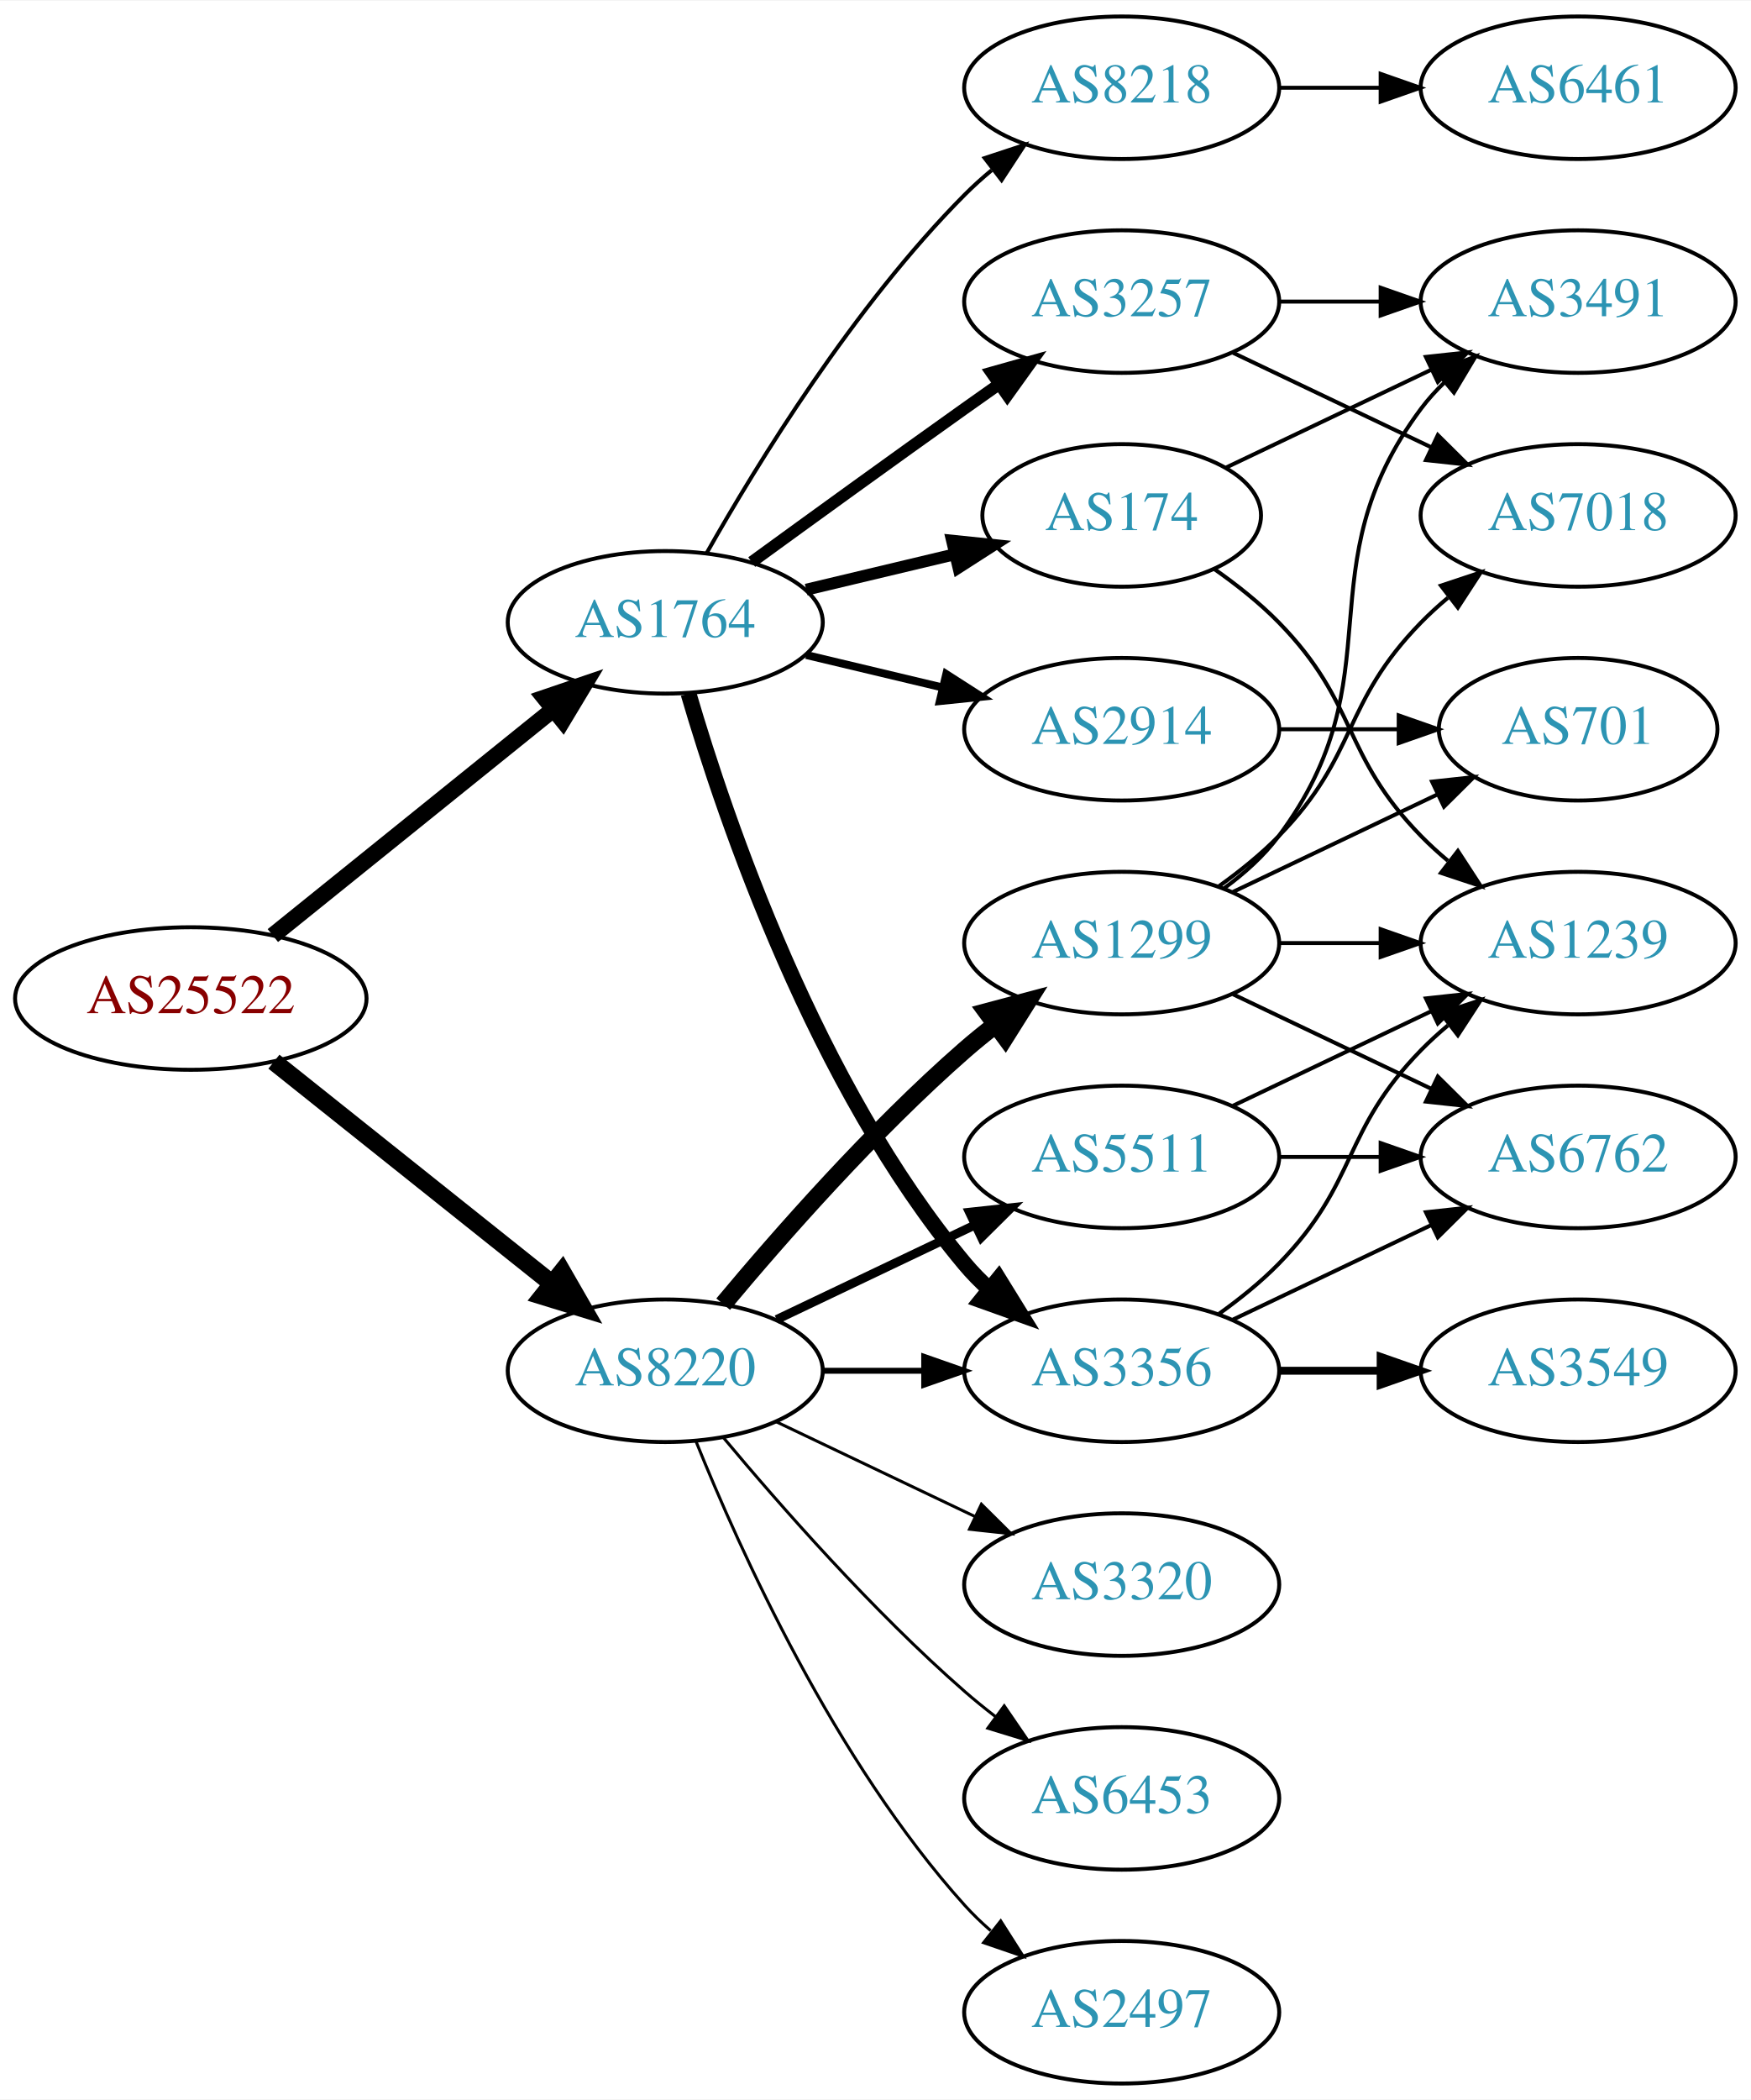
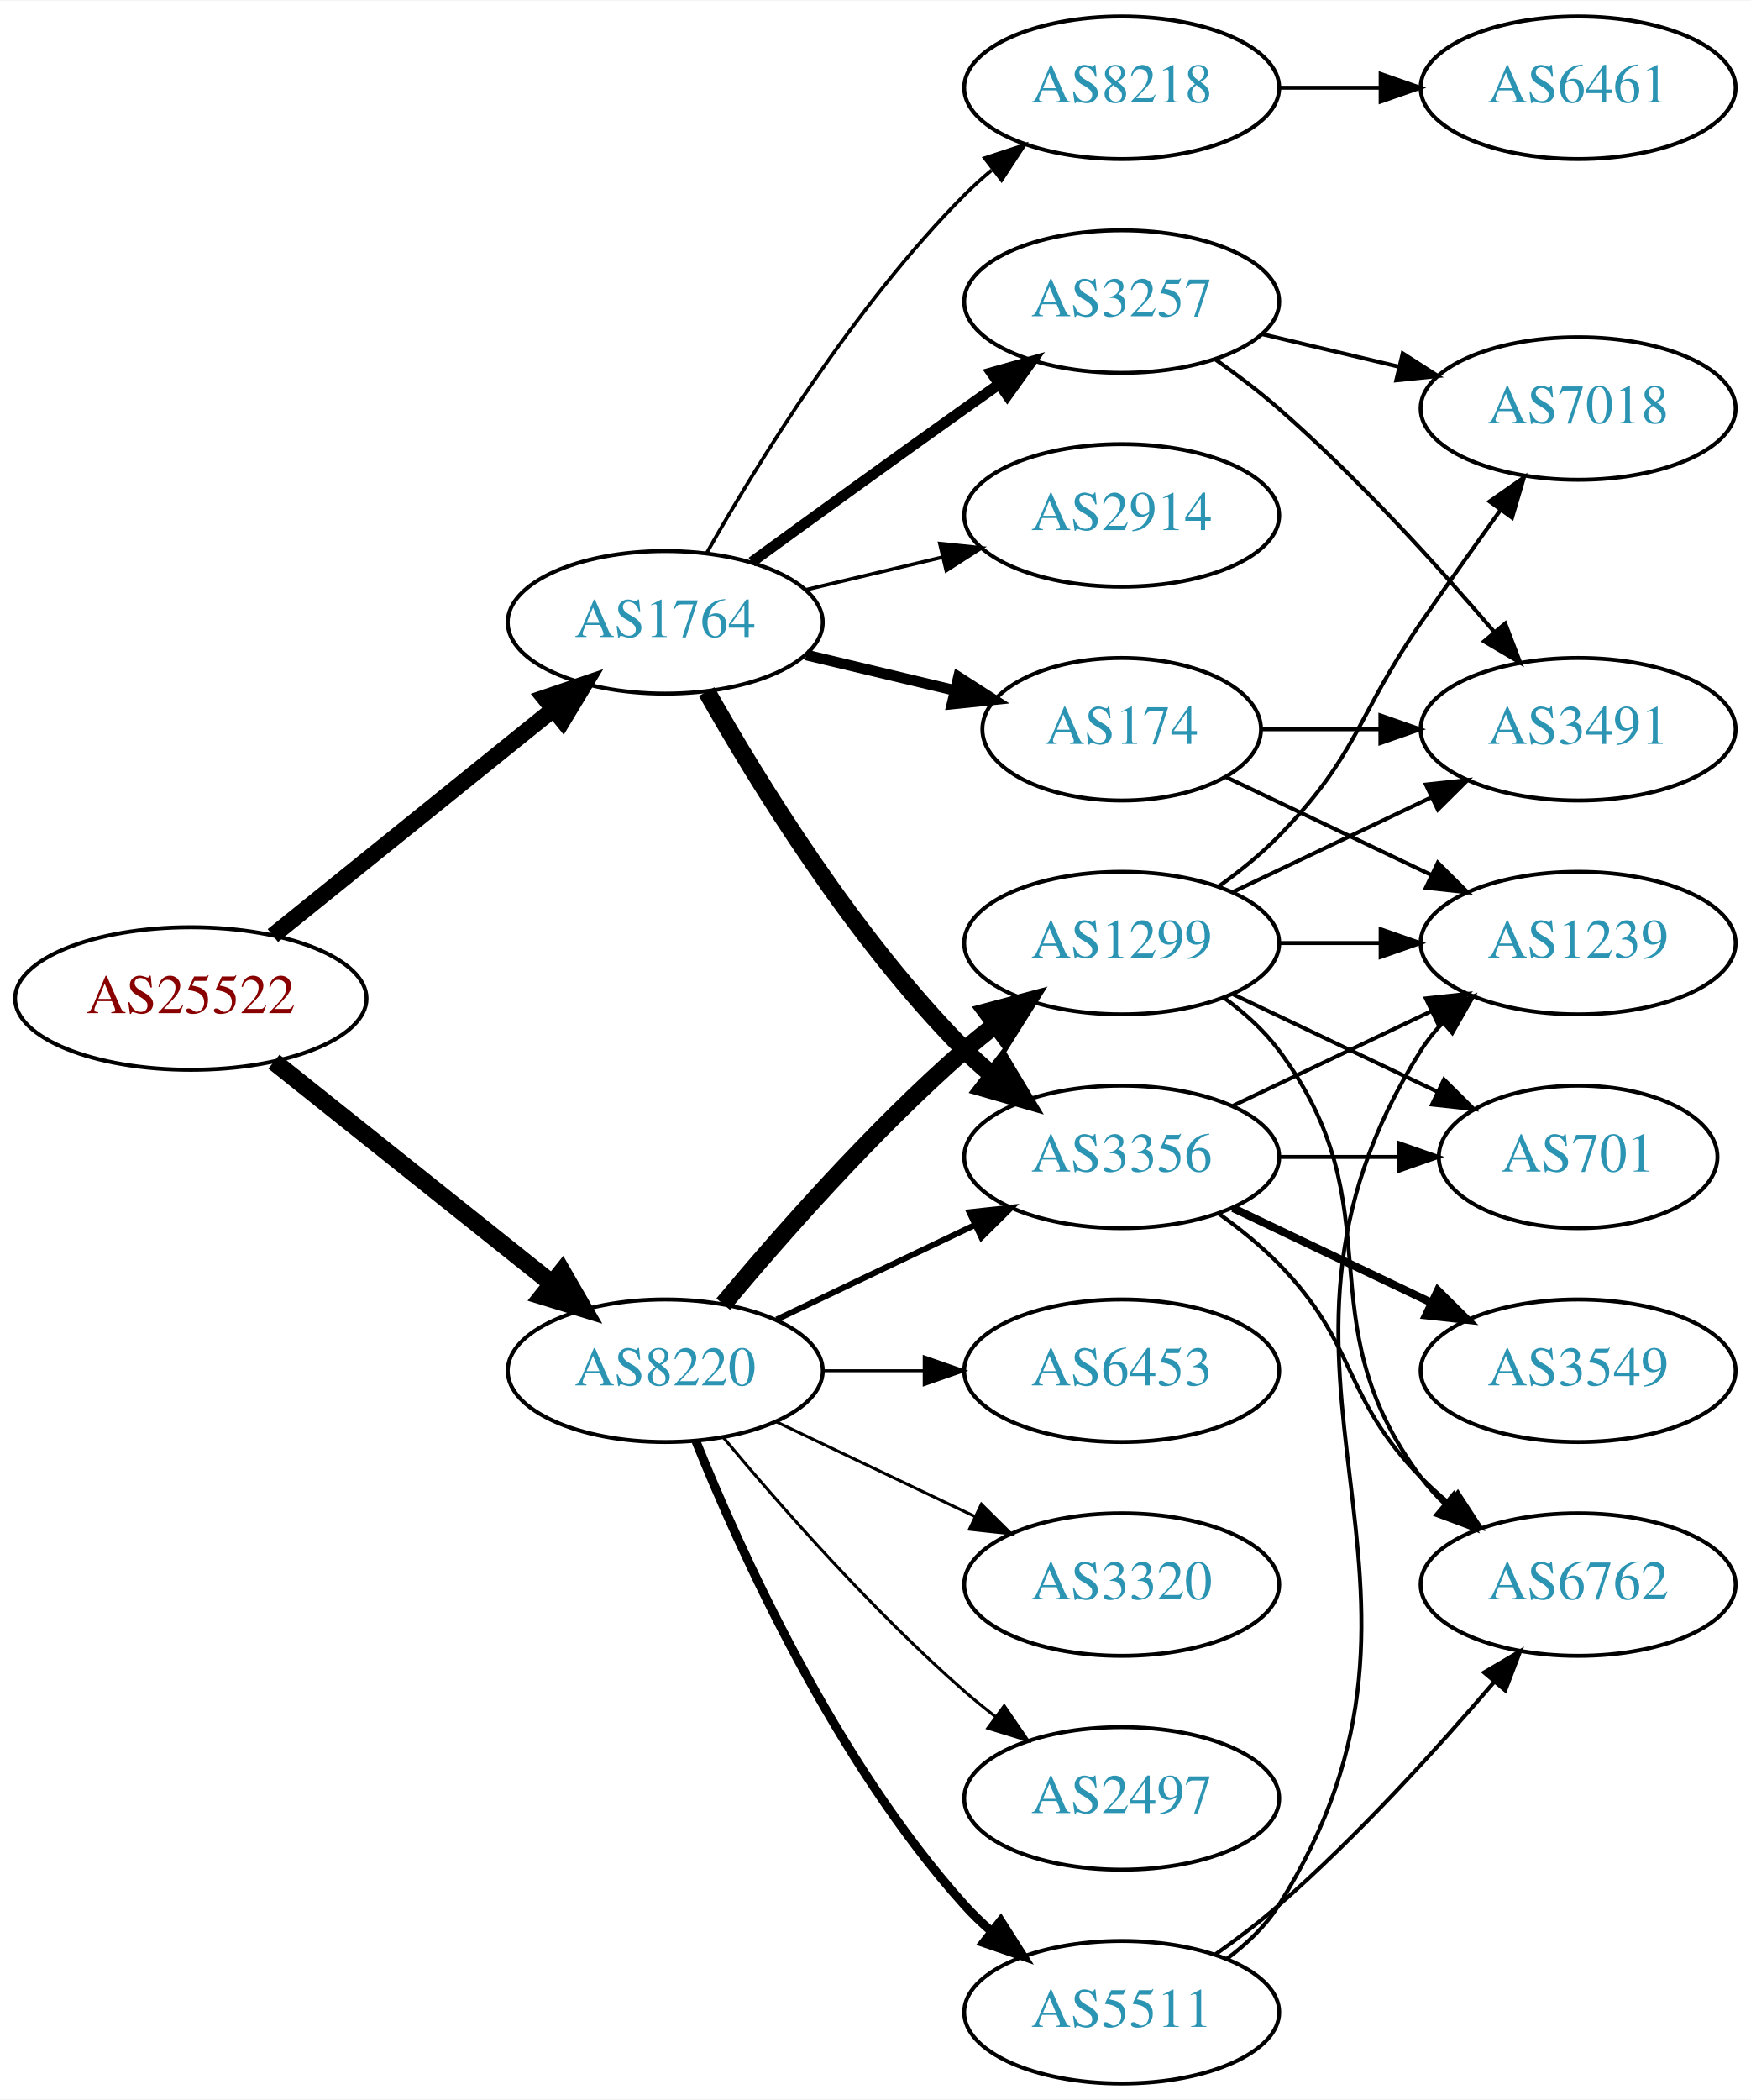
<svg xmlns="http://www.w3.org/2000/svg" xmlns:xlink="http://www.w3.org/1999/xlink" width="442pt" height="530pt" viewBox="0.00 0.00 442.27 530.00">
  <g id="graph0" class="graph" transform="scale(1 1) rotate(0) translate(4 526)">
    <polygon fill="white" stroke="none" points="-4,4 -4,-526 438.271,-526 438.271,4 -4,4" />
    <g id="node1" class="node">
      <g id="a_node1">
        <a xlink:href="/asn/25522" xlink:title="AS25522 ~ Travelport Austria GmbH [AT]">
          <ellipse fill="#ffffff" stroke="black" cx="44.196" cy="-274" rx="44.393" ry="18" />
          <text text-anchor="middle" x="44.196" y="-270.3" font-family="Times,serif" font-size="14.00" fill="#880000">AS25522</text>
        </a>
      </g>
    </g>
    <g id="node2" class="node">
      <g id="a_node2">
        <a xlink:href="/asn/1764" xlink:title="AS1764 ~ NEXTLAYER-AS [AT]">
          <ellipse fill="#ffffff" stroke="black" cx="164.039" cy="-369" rx="39.794" ry="18" />
          <text text-anchor="middle" x="164.039" y="-365.3" font-family="Times,serif" font-size="14.00" fill="#2c94b3">AS1764</text>
        </a>
      </g>
    </g>
    <g id="edge1" class="edge">
      <path fill="none" stroke="black" stroke-width="4.179" d="M64.92,-289.901C84.325,-305.544 114.111,-329.557 135.775,-347.021" />
      <polygon fill="black" stroke="black" stroke-width="4.179" points="133.562,-349.934 143.642,-353.363 138.152,-344.241 133.562,-349.934" />
    </g>
    <g id="node3" class="node">
      <g id="a_node3">
        <a xlink:href="/asn/8220" xlink:title="AS8220 ~ COLT [GB]">
          <ellipse fill="#ffffff" stroke="black" cx="164.039" cy="-180" rx="39.794" ry="18" />
          <text text-anchor="middle" x="164.039" y="-176.3" font-family="Times,serif" font-size="14.00" fill="#2c94b3">AS8220</text>
        </a>
      </g>
    </g>
    <g id="edge2" class="edge">
      <path fill="none" stroke="black" stroke-width="4.5" d="M65.186,-258.054C84.518,-242.634 113.969,-219.141 135.512,-201.957" />
      <polygon fill="black" stroke="black" stroke-width="4.5" points="137.981,-205.024 143.343,-195.71 133.071,-198.868 137.981,-205.024" />
    </g>
    <g id="node4" class="node">
      <g id="a_node4">
+         <a xlink:href="/asn/2914" xlink:title="AS2914 ~ NTT America, Inc. [US]">
+           <ellipse fill="#ffffff" stroke="black" cx="279.332" cy="-396" rx="39.794" ry="18" />
+           <text text-anchor="middle" x="279.332" y="-392.3" font-family="Times,serif" font-size="14.00" fill="#2c94b3">AS2914</text>
+         </a>
+       </g>
+     </g>
+     <g id="edge3" class="edge">
+       <path fill="none" stroke="black" stroke-width="0.9" d="M199.646,-377.248C210.517,-379.838 222.671,-382.735 234.114,-385.462" />
+       <polygon fill="black" stroke="black" stroke-width="0.9" points="233.397,-388.889 243.936,-387.803 235.02,-382.08 233.397,-388.889" />
+     </g>
+     <g id="node5" class="node">
+       <g id="a_node5">
+         <a xlink:href="/asn/8218" xlink:title="AS8218 ~ legacy Neotelecoms [FR]">
+           <ellipse fill="#ffffff" stroke="black" cx="279.332" cy="-504" rx="39.794" ry="18" />
+           <text text-anchor="middle" x="279.332" y="-500.3" font-family="Times,serif" font-size="14.00" fill="#2c94b3">AS8218</text>
+         </a>
+       </g>
+     </g>
+     <g id="edge4" class="edge">
+       <path fill="none" stroke="black" stroke-width="0.9" d="M174.498,-386.49C187.28,-409.096 211.712,-448.886 239.685,-477 241.796,-479.121 244.092,-481.188 246.477,-483.171" />
+       <polygon fill="black" stroke="black" stroke-width="0.9" points="244.73,-486.242 254.793,-489.556 248.993,-480.69 244.73,-486.242" />
+     </g>
+     <g id="node6" class="node">
+       <g id="a_node6">
        <a xlink:href="/asn/3257" xlink:title="AS3257 ~ GTT [DE]">
          <ellipse fill="#ffffff" stroke="black" cx="279.332" cy="-450" rx="39.794" ry="18" />
          <text text-anchor="middle" x="279.332" y="-446.3" font-family="Times,serif" font-size="14.00" fill="#2c94b3">AS3257</text>
        </a>
      </g>
    </g>
-     <g id="edge3" class="edge">
-       <path fill="none" stroke="black" stroke-width="3" d="M185.887,-384.222C200.821,-395.091 221.435,-410.025 239.685,-423 242.506,-425.005 245.449,-427.085 248.397,-429.159" />
-       <polygon fill="black" stroke="black" stroke-width="3" points="246.424,-432.05 256.621,-434.926 250.443,-426.319 246.424,-432.05" />
-     </g>
-     <g id="node5" class="node">
-       <g id="a_node5">
-         <a xlink:href="/asn/174" xlink:title="AS174 ~ Cogent Communications [US]">
-           <ellipse fill="#ffffff" stroke="black" cx="279.332" cy="-396" rx="35.194" ry="18" />
-           <text text-anchor="middle" x="279.332" y="-392.3" font-family="Times,serif" font-size="14.00" fill="#2c94b3">AS174</text>
-         </a>
-       </g>
-     </g>
-     <g id="edge4" class="edge">
-       <path fill="none" stroke="black" stroke-width="3" d="M199.646,-377.248C211.44,-380.058 224.745,-383.229 237.013,-386.153" />
-       <polygon fill="black" stroke="black" stroke-width="3" points="236.479,-389.624 247.018,-388.537 238.101,-382.814 236.479,-389.624" />
-     </g>
-     <g id="node6" class="node">
-       <g id="a_node6">
-         <a xlink:href="/asn/3356" xlink:title="AS3356 ~ Level 3 Parent, LLC [US]">
-           <ellipse fill="#ffffff" stroke="black" cx="279.332" cy="-180" rx="39.794" ry="18" />
-           <text text-anchor="middle" x="279.332" y="-176.3" font-family="Times,serif" font-size="14.00" fill="#2c94b3">AS3356</text>
-         </a>
-       </g>
-     </g>
    <g id="edge5" class="edge">
-       <path fill="none" stroke="black" stroke-width="4" d="M169.913,-350.998C179.227,-319.156 202.043,-252.019 239.685,-207 241.555,-204.763 243.654,-202.626 245.88,-200.604" />
-       <polygon fill="black" stroke="black" stroke-width="4" points="248.227,-203.207 253.799,-194.196 243.823,-197.766 248.227,-203.207" />
+       <path fill="none" stroke="black" stroke-width="2.7" d="M185.887,-384.222C200.821,-395.091 221.435,-410.025 239.685,-423 242.506,-425.005 245.449,-427.085 248.397,-429.159" />
+       <polygon fill="black" stroke="black" stroke-width="2.7" points="246.424,-432.05 256.621,-434.926 250.443,-426.319 246.424,-432.05" />
    </g>
    <g id="node7" class="node">
      <g id="a_node7">
-         <a xlink:href="/asn/2914" xlink:title="AS2914 ~ NTT America, Inc. [US]">
-           <ellipse fill="#ffffff" stroke="black" cx="279.332" cy="-342" rx="39.794" ry="18" />
-           <text text-anchor="middle" x="279.332" y="-338.3" font-family="Times,serif" font-size="14.00" fill="#2c94b3">AS2914</text>
+         <a xlink:href="/asn/3356" xlink:title="AS3356 ~ Level 3 Parent, LLC [US]">
+           <ellipse fill="#ffffff" stroke="black" cx="279.332" cy="-234" rx="39.794" ry="18" />
+           <text text-anchor="middle" x="279.332" y="-230.3" font-family="Times,serif" font-size="14.00" fill="#2c94b3">AS3356</text>
        </a>
      </g>
    </g>
    <g id="edge6" class="edge">
-       <path fill="none" stroke="black" stroke-width="2" d="M199.646,-360.752C210.517,-358.162 222.671,-355.265 234.114,-352.538" />
-       <polygon fill="black" stroke="black" stroke-width="2" points="235.02,-355.92 243.936,-350.197 233.397,-349.111 235.02,-355.92" />
+       <path fill="none" stroke="black" stroke-width="4.5" d="M174.498,-351.51C187.28,-328.904 211.712,-289.114 239.685,-261 241.796,-258.879 244.092,-256.812 246.477,-254.829" />
+       <polygon fill="black" stroke="black" stroke-width="4.5" points="249.259,-257.657 254.793,-248.444 244.463,-251.411 249.259,-257.657" />
    </g>
    <g id="node8" class="node">
      <g id="a_node8">
-         <a xlink:href="/asn/8218" xlink:title="AS8218 ~ legacy Neotelecoms [FR]">
-           <ellipse fill="#ffffff" stroke="black" cx="279.332" cy="-504" rx="39.794" ry="18" />
-           <text text-anchor="middle" x="279.332" y="-500.3" font-family="Times,serif" font-size="14.00" fill="#2c94b3">AS8218</text>
+         <a xlink:href="/asn/174" xlink:title="AS174 ~ Cogent Communications [US]">
+           <ellipse fill="#ffffff" stroke="black" cx="279.332" cy="-342" rx="35.194" ry="18" />
+           <text text-anchor="middle" x="279.332" y="-338.3" font-family="Times,serif" font-size="14.00" fill="#2c94b3">AS174</text>
        </a>
      </g>
    </g>
    <g id="edge7" class="edge">
-       <path fill="none" stroke="black" d="M174.498,-386.49C187.28,-409.096 211.712,-448.886 239.685,-477 241.796,-479.121 244.092,-481.188 246.477,-483.171" />
-       <polygon fill="black" stroke="black" points="244.73,-486.242 254.793,-489.556 248.993,-480.69 244.73,-486.242" />
-     </g>
-     <g id="edge21" class="edge">
-       <path fill="none" stroke="black" stroke-width="1.5" d="M203.711,-180C211.914,-180 220.678,-180 229.21,-180" />
-       <polygon fill="black" stroke="black" stroke-width="1.5" points="229.449,-183.5 239.449,-180 229.449,-176.5 229.449,-183.5" />
+       <path fill="none" stroke="black" stroke-width="2.7" d="M199.646,-360.752C211.44,-357.942 224.745,-354.771 237.013,-351.847" />
+       <polygon fill="black" stroke="black" stroke-width="2.7" points="238.101,-355.186 247.018,-349.463 236.479,-348.376 238.101,-355.186" />
+     </g>
+     <g id="edge20" class="edge">
+       <path fill="none" stroke="black" stroke-width="1.5" d="M192.175,-192.934C207.169,-200.081 225.99,-209.052 242.213,-216.785" />
+       <polygon fill="black" stroke="black" stroke-width="1.5" points="240.884,-220.028 251.417,-221.171 243.895,-213.709 240.884,-220.028" />
    </g>
    <g id="node16" class="node">
      <g id="a_node16">
+         <a xlink:href="/asn/3320" xlink:title="AS3320 ~ DTAG [DE]">
+           <ellipse fill="#ffffff" stroke="black" cx="279.332" cy="-126" rx="39.794" ry="18" />
+           <text text-anchor="middle" x="279.332" y="-122.3" font-family="Times,serif" font-size="14.00" fill="#2c94b3">AS3320</text>
+         </a>
+       </g>
+     </g>
+     <g id="edge17" class="edge">
+       <path fill="none" stroke="black" stroke-width="0.75" d="M192.175,-167.066C207.169,-159.919 225.99,-150.948 242.213,-143.215" />
+       <polygon fill="black" stroke="black" stroke-width="0.75" points="243.895,-146.291 251.417,-138.829 240.884,-139.972 243.895,-146.291" />
+     </g>
+     <g id="node17" class="node">
+       <g id="a_node17">
        <a xlink:href="/asn/1299" xlink:title="AS1299 ~ Telia Carrier [EU]">
          <ellipse fill="#ffffff" stroke="black" cx="279.332" cy="-288" rx="39.794" ry="18" />
          <text text-anchor="middle" x="279.332" y="-284.3" font-family="Times,serif" font-size="14.00" fill="#2c94b3">AS1299</text>
        </a>
      </g>
    </g>
-     <g id="edge17" class="edge">
+     <g id="edge18" class="edge">
      <path fill="none" stroke="black" stroke-width="4.5" d="M178.669,-196.817C192.951,-213.929 216.498,-240.745 239.685,-261 242.151,-263.154 244.789,-265.294 247.487,-267.372" />
      <polygon fill="black" stroke="black" stroke-width="4.5" points="245.252,-270.616 255.641,-273.37 249.919,-264.273 245.252,-270.616" />
    </g>
-     <g id="node17" class="node">
-       <g id="a_node17">
-         <a xlink:href="/asn/5511" xlink:title="AS5511 ~ Orange S.A. [FR]">
-           <ellipse fill="#ffffff" stroke="black" cx="279.332" cy="-234" rx="39.794" ry="18" />
-           <text text-anchor="middle" x="279.332" y="-230.3" font-family="Times,serif" font-size="14.00" fill="#2c94b3">AS5511</text>
-         </a>
-       </g>
-     </g>
-     <g id="edge18" class="edge">
-       <path fill="none" stroke="black" stroke-width="2.25" d="M192.175,-192.934C207.169,-200.081 225.99,-209.052 242.213,-216.785" />
-       <polygon fill="black" stroke="black" stroke-width="2.25" points="240.884,-220.028 251.417,-221.171 243.895,-213.709 240.884,-220.028" />
-     </g>
    <g id="node18" class="node">
      <g id="a_node18">
-         <a xlink:href="/asn/6453" xlink:title="AS6453 ~ TATA COMMUNICATIONS (AMERICA) INC [US]">
-           <ellipse fill="#ffffff" stroke="black" cx="279.332" cy="-72" rx="39.794" ry="18" />
-           <text text-anchor="middle" x="279.332" y="-68.3" font-family="Times,serif" font-size="14.00" fill="#2c94b3">AS6453</text>
+         <a xlink:href="/asn/5511" xlink:title="AS5511 ~ Orange S.A. [FR]">
+           <ellipse fill="#ffffff" stroke="black" cx="279.332" cy="-18" rx="39.794" ry="18" />
+           <text text-anchor="middle" x="279.332" y="-14.3" font-family="Times,serif" font-size="14.00" fill="#2c94b3">AS5511</text>
        </a>
      </g>
    </g>
    <g id="edge19" class="edge">
-       <path fill="none" stroke="black" stroke-width="0.75" d="M178.669,-163.183C192.951,-146.071 216.498,-119.255 239.685,-99 242.151,-96.846 244.789,-94.706 247.487,-92.628" />
-       <polygon fill="black" stroke="black" stroke-width="0.75" points="249.66,-95.375 255.641,-86.63 245.512,-89.736 249.66,-95.375" />
+       <path fill="none" stroke="black" stroke-width="2.25" d="M171.786,-162.213C182.837,-134.757 206.891,-81.422 239.685,-45 241.688,-42.776 243.906,-40.637 246.239,-38.603" />
+       <polygon fill="black" stroke="black" stroke-width="2.25" points="248.769,-41.065 254.458,-32.127 244.437,-35.567 248.769,-41.065" />
    </g>
    <g id="node19" class="node">
      <g id="a_node19">
        <a xlink:href="/asn/2497" xlink:title="AS2497 ~ Internet Initiative Japan Inc. [JP]">
-           <ellipse fill="#ffffff" stroke="black" cx="279.332" cy="-18" rx="39.794" ry="18" />
-           <text text-anchor="middle" x="279.332" y="-14.3" font-family="Times,serif" font-size="14.00" fill="#2c94b3">AS2497</text>
-         </a>
-       </g>
-     </g>
-     <g id="edge20" class="edge">
-       <path fill="none" stroke="black" stroke-width="0.75" d="M171.786,-162.213C182.837,-134.757 206.891,-81.422 239.685,-45 241.688,-42.776 243.906,-40.637 246.239,-38.603" />
-       <polygon fill="black" stroke="black" stroke-width="0.75" points="248.769,-41.065 254.458,-32.127 244.437,-35.567 248.769,-41.065" />
+           <ellipse fill="#ffffff" stroke="black" cx="279.332" cy="-72" rx="39.794" ry="18" />
+           <text text-anchor="middle" x="279.332" y="-68.3" font-family="Times,serif" font-size="14.00" fill="#2c94b3">AS2497</text>
+         </a>
+       </g>
+     </g>
+     <g id="edge21" class="edge">
+       <path fill="none" stroke="black" stroke-width="0.75" d="M178.669,-163.183C192.951,-146.071 216.498,-119.255 239.685,-99 242.151,-96.846 244.789,-94.706 247.487,-92.628" />
+       <polygon fill="black" stroke="black" stroke-width="0.75" points="249.66,-95.375 255.641,-86.63 245.512,-89.736 249.66,-95.375" />
    </g>
    <g id="node20" class="node">
      <g id="a_node20">
-         <a xlink:href="/asn/3320" xlink:title="AS3320 ~ DTAG [DE]">
-           <ellipse fill="#ffffff" stroke="black" cx="279.332" cy="-126" rx="39.794" ry="18" />
-           <text text-anchor="middle" x="279.332" y="-122.3" font-family="Times,serif" font-size="14.00" fill="#2c94b3">AS3320</text>
+         <a xlink:href="/asn/6453" xlink:title="AS6453 ~ TATA COMMUNICATIONS (AMERICA) INC [US]">
+           <ellipse fill="#ffffff" stroke="black" cx="279.332" cy="-180" rx="39.794" ry="18" />
+           <text text-anchor="middle" x="279.332" y="-176.3" font-family="Times,serif" font-size="14.00" fill="#2c94b3">AS6453</text>
        </a>
      </g>
    </g>
    <g id="edge22" class="edge">
-       <path fill="none" stroke="black" stroke-width="0.75" d="M192.175,-167.066C207.169,-159.919 225.99,-150.948 242.213,-143.215" />
-       <polygon fill="black" stroke="black" stroke-width="0.75" points="243.895,-146.291 251.417,-138.829 240.884,-139.972 243.895,-146.291" />
-     </g>
-     <g id="node12" class="node">
-       <g id="a_node12">
-         <a xlink:href="/asn/3491" xlink:title="AS3491 ~ PCCW Global, Inc. [US]">
-           <ellipse fill="#ffffff" stroke="black" cx="394.625" cy="-450" rx="39.794" ry="18" />
-           <text text-anchor="middle" x="394.625" y="-446.3" font-family="Times,serif" font-size="14.00" fill="#2c94b3">AS3491</text>
-         </a>
-       </g>
-     </g>
-     <g id="edge15" class="edge">
-       <path fill="none" stroke="black" d="M319.004,-450C327.207,-450 335.971,-450 344.503,-450" />
-       <polygon fill="black" stroke="black" points="344.742,-453.5 354.742,-450 344.742,-446.5 344.742,-453.5" />
+       <path fill="none" stroke="black" stroke-width="0.75" d="M203.711,-180C211.914,-180 220.678,-180 229.21,-180" />
+       <polygon fill="black" stroke="black" stroke-width="0.75" points="229.449,-183.5 239.449,-180 229.449,-176.5 229.449,-183.5" />
+     </g>
+     <g id="node9" class="node">
+       <g id="a_node9">
+         <a xlink:href="/asn/6461" xlink:title="AS6461 ~ Zayo Bandwidth [US]">
+           <ellipse fill="#ffffff" stroke="black" cx="394.625" cy="-504" rx="39.794" ry="18" />
+           <text text-anchor="middle" x="394.625" y="-500.3" font-family="Times,serif" font-size="14.00" fill="#2c94b3">AS6461</text>
+         </a>
+       </g>
+     </g>
+     <g id="edge8" class="edge">
+       <path fill="none" stroke="black" d="M319.004,-504C327.207,-504 335.971,-504 344.503,-504" />
+       <polygon fill="black" stroke="black" points="344.742,-507.5 354.742,-504 344.742,-500.5 344.742,-507.5" />
    </g>
    <g id="node14" class="node">
      <g id="a_node14">
        <a xlink:href="/asn/7018" xlink:title="AS7018 ~ AT&amp;T Services, Inc. [US]">
-           <ellipse fill="#ffffff" stroke="black" cx="394.625" cy="-396" rx="39.794" ry="18" />
-           <text text-anchor="middle" x="394.625" y="-392.3" font-family="Times,serif" font-size="14.00" fill="#2c94b3">AS7018</text>
+           <ellipse fill="#ffffff" stroke="black" cx="394.625" cy="-423" rx="39.794" ry="18" />
+           <text text-anchor="middle" x="394.625" y="-419.3" font-family="Times,serif" font-size="14.00" fill="#2c94b3">AS7018</text>
+         </a>
+       </g>
+     </g>
+     <g id="edge13" class="edge">
+       <path fill="none" stroke="black" d="M314.939,-441.752C325.81,-439.162 337.964,-436.265 349.407,-433.538" />
+       <polygon fill="black" stroke="black" points="350.313,-436.92 359.229,-431.197 348.69,-430.111 350.313,-436.92" />
+     </g>
+     <g id="node15" class="node">
+       <g id="a_node15">
+         <a xlink:href="/asn/3491" xlink:title="AS3491 ~ PCCW Global, Inc. [US]">
+           <ellipse fill="#ffffff" stroke="black" cx="394.625" cy="-342" rx="39.794" ry="18" />
+           <text text-anchor="middle" x="394.625" y="-338.3" font-family="Times,serif" font-size="14.00" fill="#2c94b3">AS3491</text>
        </a>
      </g>
    </g>
    <g id="edge14" class="edge">
-       <path fill="none" stroke="black" d="M307.468,-437.066C322.462,-429.919 341.283,-420.948 357.506,-413.215" />
-       <polygon fill="black" stroke="black" points="359.188,-416.291 366.71,-408.829 356.177,-409.972 359.188,-416.291" />
+       <path fill="none" stroke="black" d="M303.022,-435.37C308.424,-431.56 314.047,-427.308 318.978,-423 338.905,-405.593 359.097,-383.342 373.446,-366.567" />
+       <polygon fill="black" stroke="black" points="376.214,-368.714 379.995,-358.817 370.867,-364.196 376.214,-368.714" />
+     </g>
+     <g id="node10" class="node">
+       <g id="a_node10">
+         <a xlink:href="/asn/6762" xlink:title="AS6762 ~ TELECOM ITALIA SPARKLE S.p.A. [IT]">
+           <ellipse fill="#ffffff" stroke="black" cx="394.625" cy="-126" rx="39.794" ry="18" />
+           <text text-anchor="middle" x="394.625" y="-122.3" font-family="Times,serif" font-size="14.00" fill="#2c94b3">AS6762</text>
+         </a>
+       </g>
+     </g>
+     <g id="edge9" class="edge">
+       <path fill="none" stroke="black" d="M303.926,-219.611C309.182,-215.852 314.513,-211.563 318.978,-207 339.151,-186.383 334.806,-173.617 354.978,-153 357.071,-150.861 359.354,-148.782 361.731,-146.79" />
+       <polygon fill="black" stroke="black" points="364.249,-149.268 370.031,-140.389 359.974,-143.725 364.249,-149.268" />
    </g>
    <g id="node11" class="node">
      <g id="a_node11">
+         <a xlink:href="/asn/3549" xlink:title="AS3549 ~ Level 3 Parent, LLC [US]">
+           <ellipse fill="#ffffff" stroke="black" cx="394.625" cy="-180" rx="39.794" ry="18" />
+           <text text-anchor="middle" x="394.625" y="-176.3" font-family="Times,serif" font-size="14.00" fill="#2c94b3">AS3549</text>
+         </a>
+       </g>
+     </g>
+     <g id="edge10" class="edge">
+       <path fill="none" stroke="black" stroke-width="2" d="M307.468,-221.066C322.462,-213.919 341.283,-204.948 357.506,-197.215" />
+       <polygon fill="black" stroke="black" stroke-width="2" points="359.188,-200.291 366.71,-192.829 356.177,-193.972 359.188,-200.291" />
+     </g>
+     <g id="node12" class="node">
+       <g id="a_node12">
+         <a xlink:href="/asn/701" xlink:title="AS701 ~ UUNET [US]">
+           <ellipse fill="#ffffff" stroke="black" cx="394.625" cy="-234" rx="35.194" ry="18" />
+           <text text-anchor="middle" x="394.625" y="-230.3" font-family="Times,serif" font-size="14.00" fill="#2c94b3">AS701</text>
+         </a>
+       </g>
+     </g>
+     <g id="edge11" class="edge">
+       <path fill="none" stroke="black" d="M319.004,-234C328.709,-234 339.2,-234 349.163,-234" />
+       <polygon fill="black" stroke="black" points="349.299,-237.5 359.299,-234 349.299,-230.5 349.299,-237.5" />
+     </g>
+     <g id="node13" class="node">
+       <g id="a_node13">
        <a xlink:href="/asn/1239" xlink:title="AS1239 ~ Sprint [US]">
          <ellipse fill="#ffffff" stroke="black" cx="394.625" cy="-288" rx="39.794" ry="18" />
          <text text-anchor="middle" x="394.625" y="-284.3" font-family="Times,serif" font-size="14.00" fill="#2c94b3">AS1239</text>
        </a>
      </g>
    </g>
-     <g id="edge11" class="edge">
-       <path fill="none" stroke="black" d="M302.714,-382.468C308.356,-378.51 314.17,-373.914 318.978,-369 339.151,-348.383 334.806,-335.617 354.978,-315 357.071,-312.861 359.354,-310.782 361.731,-308.79" />
-       <polygon fill="black" stroke="black" points="364.249,-311.268 370.031,-302.389 359.974,-305.725 364.249,-311.268" />
-     </g>
    <g id="edge12" class="edge">
-       <path fill="none" stroke="black" d="M305.757,-408.119C321.059,-415.413 340.783,-424.814 357.665,-432.86" />
-       <polygon fill="black" stroke="black" points="356.172,-436.026 366.705,-437.169 359.184,-429.707 356.172,-436.026" />
-     </g>
-     <g id="node9" class="node">
-       <g id="a_node9">
-         <a xlink:href="/asn/3549" xlink:title="AS3549 ~ Level 3 Parent, LLC [US]">
-           <ellipse fill="#ffffff" stroke="black" cx="394.625" cy="-180" rx="39.794" ry="18" />
-           <text text-anchor="middle" x="394.625" y="-176.3" font-family="Times,serif" font-size="14.00" fill="#2c94b3">AS3549</text>
-         </a>
-       </g>
-     </g>
-     <g id="edge8" class="edge">
-       <path fill="none" stroke="black" stroke-width="2" d="M319.004,-180C327.207,-180 335.971,-180 344.503,-180" />
-       <polygon fill="black" stroke="black" stroke-width="2" points="344.742,-183.5 354.742,-180 344.742,-176.5 344.742,-183.5" />
-     </g>
-     <g id="node10" class="node">
-       <g id="a_node10">
-         <a xlink:href="/asn/6762" xlink:title="AS6762 ~ TELECOM ITALIA SPARKLE S.p.A. [IT]">
-           <ellipse fill="#ffffff" stroke="black" cx="394.625" cy="-234" rx="39.794" ry="18" />
-           <text text-anchor="middle" x="394.625" y="-230.3" font-family="Times,serif" font-size="14.00" fill="#2c94b3">AS6762</text>
-         </a>
-       </g>
-     </g>
-     <g id="edge9" class="edge">
-       <path fill="none" stroke="black" d="M307.468,-192.934C322.462,-200.081 341.283,-209.052 357.506,-216.785" />
-       <polygon fill="black" stroke="black" points="356.177,-220.028 366.71,-221.171 359.188,-213.709 356.177,-220.028" />
-     </g>
-     <g id="edge10" class="edge">
-       <path fill="none" stroke="black" d="M303.926,-194.389C309.182,-198.148 314.513,-202.437 318.978,-207 339.151,-227.617 334.806,-240.383 354.978,-261 357.071,-263.139 359.354,-265.218 361.731,-267.21" />
-       <polygon fill="black" stroke="black" points="359.974,-270.275 370.031,-273.611 364.249,-264.732 359.974,-270.275" />
-     </g>
-     <g id="node15" class="node">
-       <g id="a_node15">
-         <a xlink:href="/asn/701" xlink:title="AS701 ~ UUNET [US]">
-           <ellipse fill="#ffffff" stroke="black" cx="394.625" cy="-342" rx="35.194" ry="18" />
-           <text text-anchor="middle" x="394.625" y="-338.3" font-family="Times,serif" font-size="14.00" fill="#2c94b3">AS701</text>
-         </a>
-       </g>
+       <path fill="none" stroke="black" d="M307.468,-246.934C322.462,-254.081 341.283,-263.052 357.506,-270.785" />
+       <polygon fill="black" stroke="black" points="356.177,-274.028 366.71,-275.171 359.188,-267.709 356.177,-274.028" />
    </g>
    <g id="edge16" class="edge">
-       <path fill="none" stroke="black" d="M319.004,-342C328.709,-342 339.2,-342 349.163,-342" />
-       <polygon fill="black" stroke="black" points="349.299,-345.5 359.299,-342 349.299,-338.5 349.299,-345.5" />
-     </g>
-     <g id="node13" class="node">
-       <g id="a_node13">
-         <a xlink:href="/asn/6461" xlink:title="AS6461 ~ Zayo Bandwidth [US]">
-           <ellipse fill="#ffffff" stroke="black" cx="394.625" cy="-504" rx="39.794" ry="18" />
-           <text text-anchor="middle" x="394.625" y="-500.3" font-family="Times,serif" font-size="14.00" fill="#2c94b3">AS6461</text>
-         </a>
-       </g>
-     </g>
-     <g id="edge13" class="edge">
-       <path fill="none" stroke="black" d="M319.004,-504C327.207,-504 335.971,-504 344.503,-504" />
-       <polygon fill="black" stroke="black" points="344.742,-507.5 354.742,-504 344.742,-500.5 344.742,-507.5" />
+       <path fill="none" stroke="black" d="M305.757,-329.881C321.059,-322.587 340.783,-313.186 357.665,-305.14" />
+       <polygon fill="black" stroke="black" points="359.184,-308.293 366.705,-300.831 356.172,-301.974 359.184,-308.293" />
+     </g>
+     <g id="edge15" class="edge">
+       <path fill="none" stroke="black" d="M314.631,-342C324.008,-342 334.358,-342 344.393,-342" />
+       <polygon fill="black" stroke="black" points="344.681,-345.5 354.681,-342 344.681,-338.5 344.681,-345.5" />
+     </g>
+     <g id="edge24" class="edge">
+       <path fill="none" stroke="black" d="M305.262,-274.118C310.338,-270.389 315.256,-265.984 318.978,-261 349.249,-220.458 324.707,-193.542 354.978,-153 356.723,-150.664 358.73,-148.455 360.893,-146.383" />
+       <polygon fill="black" stroke="black" points="363.253,-148.973 368.694,-139.882 358.771,-143.595 363.253,-148.973" />
    </g>
    <g id="edge27" class="edge">
-       <path fill="none" stroke="black" d="M307.468,-275.066C322.462,-267.919 341.283,-258.948 357.506,-251.215" />
-       <polygon fill="black" stroke="black" points="359.188,-254.291 366.71,-246.829 356.177,-247.972 359.188,-254.291" />
-     </g>
-     <g id="edge25" class="edge">
+       <path fill="none" stroke="black" d="M307.468,-275.066C322.9,-267.71 342.385,-258.423 358.92,-250.541" />
+       <polygon fill="black" stroke="black" points="360.741,-253.551 368.262,-246.089 357.729,-247.232 360.741,-253.551" />
+     </g>
+     <g id="edge23" class="edge">
      <path fill="none" stroke="black" d="M319.004,-288C327.207,-288 335.971,-288 344.503,-288" />
      <polygon fill="black" stroke="black" points="344.742,-291.5 354.742,-288 344.742,-284.5 344.742,-291.5" />
    </g>
-     <g id="edge23" class="edge">
-       <path fill="none" stroke="black" d="M305.262,-301.882C310.338,-305.611 315.256,-310.016 318.978,-315 349.249,-355.542 324.707,-382.458 354.978,-423 356.723,-425.336 358.73,-427.545 360.893,-429.617" />
-       <polygon fill="black" stroke="black" points="358.771,-432.405 368.694,-436.118 363.253,-427.027 358.771,-432.405" />
+     <g id="edge25" class="edge">
+       <path fill="none" stroke="black" d="M303.926,-302.389C309.182,-306.148 314.513,-310.437 318.978,-315 339.151,-335.617 338.582,-345.269 354.978,-369 361.434,-378.344 368.644,-388.494 375.072,-397.445" />
+       <polygon fill="black" stroke="black" points="372.259,-399.528 380.945,-405.594 377.938,-395.435 372.259,-399.528" />
    </g>
    <g id="edge26" class="edge">
-       <path fill="none" stroke="black" d="M303.926,-302.389C309.182,-306.148 314.513,-310.437 318.978,-315 339.151,-335.617 334.806,-348.383 354.978,-369 357.071,-371.139 359.354,-373.218 361.731,-375.21" />
-       <polygon fill="black" stroke="black" points="359.974,-378.275 370.031,-381.611 364.249,-372.732 359.974,-378.275" />
-     </g>
-     <g id="edge24" class="edge">
-       <path fill="none" stroke="black" d="M307.468,-300.934C322.9,-308.29 342.385,-317.577 358.92,-325.459" />
-       <polygon fill="black" stroke="black" points="357.729,-328.768 368.262,-329.911 360.741,-322.449 357.729,-328.768" />
+       <path fill="none" stroke="black" d="M307.468,-300.934C322.462,-308.081 341.283,-317.052 357.506,-324.785" />
+       <polygon fill="black" stroke="black" points="356.177,-328.028 366.71,-329.171 359.188,-321.709 356.177,-328.028" />
+     </g>
+     <g id="edge28" class="edge">
+       <path fill="none" stroke="black" d="M303.022,-32.63C308.424,-36.44 314.047,-40.692 318.978,-45 338.905,-62.407 359.097,-84.659 373.446,-101.433" />
+       <polygon fill="black" stroke="black" points="370.867,-103.804 379.995,-109.183 376.214,-99.286 370.867,-103.804" />
    </g>
    <g id="edge29" class="edge">
-       <path fill="none" stroke="black" d="M319.004,-234C327.207,-234 335.971,-234 344.503,-234" />
-       <polygon fill="black" stroke="black" points="344.742,-237.5 354.742,-234 344.742,-230.5 344.742,-237.5" />
-     </g>
-     <g id="edge28" class="edge">
-       <path fill="none" stroke="black" d="M307.468,-246.934C322.462,-254.081 341.283,-263.052 357.506,-270.785" />
-       <polygon fill="black" stroke="black" points="356.177,-274.028 366.71,-275.171 359.188,-267.709 356.177,-274.028" />
+       <path fill="none" stroke="black" d="M305.858,-31.473C310.903,-35.223 315.658,-39.74 318.978,-45 370.928,-127.3 303.028,-178.7 354.978,-261 356.534,-263.466 358.406,-265.768 360.475,-267.905" />
+       <polygon fill="black" stroke="black" points="358.254,-270.611 368.099,-274.528 362.845,-265.327 358.254,-270.611" />
    </g>
  </g>
</svg>
